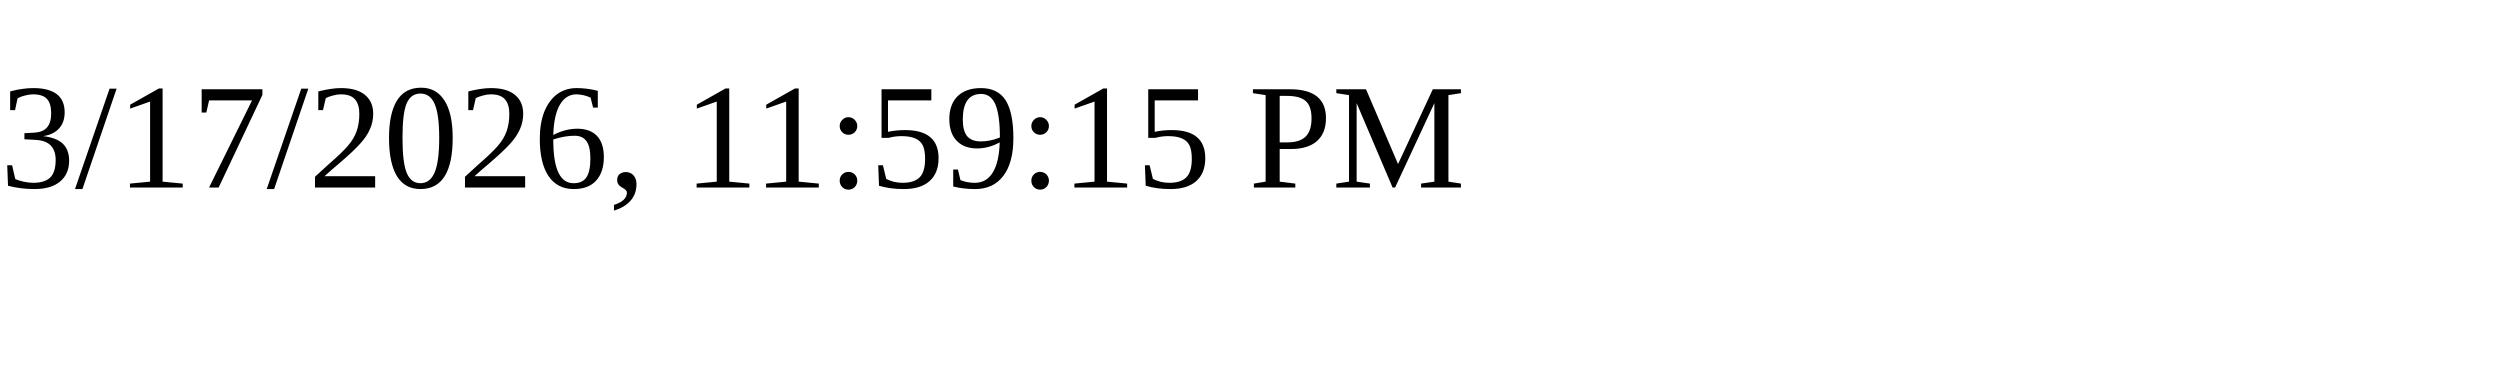
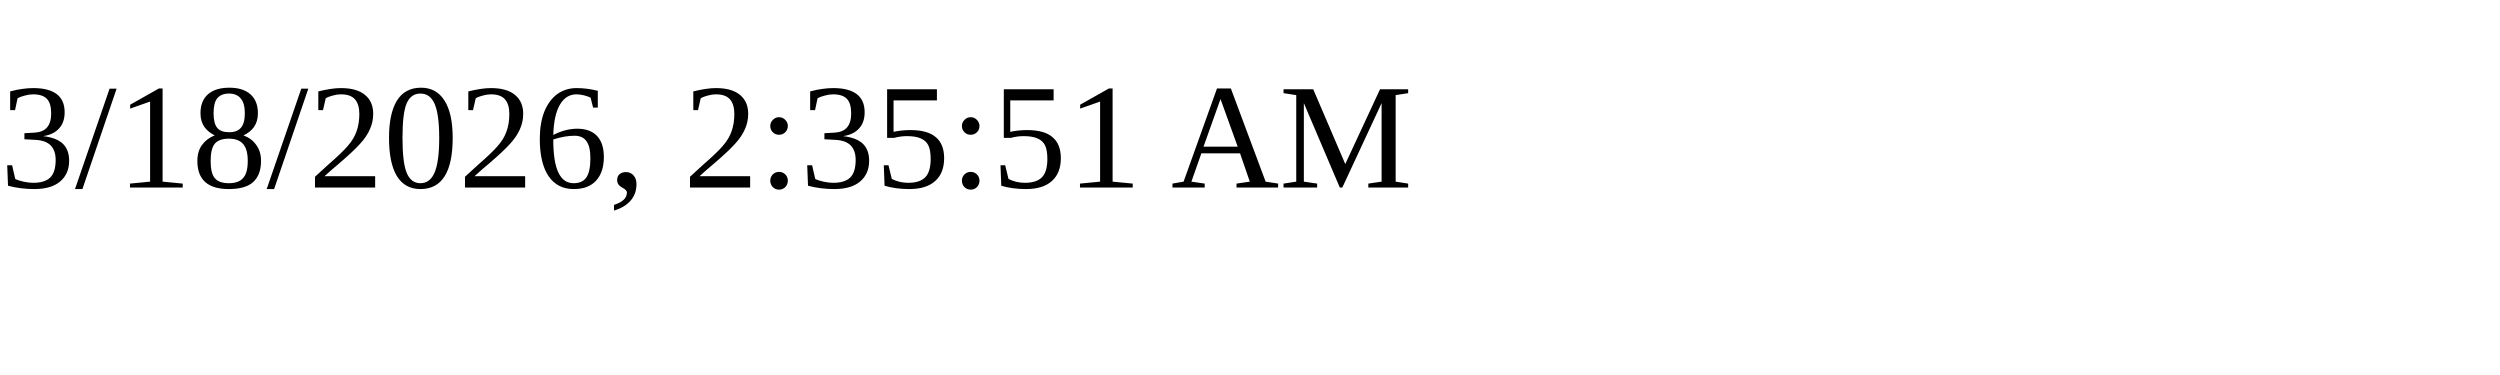
<svg xmlns="http://www.w3.org/2000/svg" height="30" width="200">
-   <text x="0" y="15">3/17/2026, 11:59:15 PM</text>
+   <text x="0" y="15">3/18/2026, 2:35:51 AM</text>
</svg>
